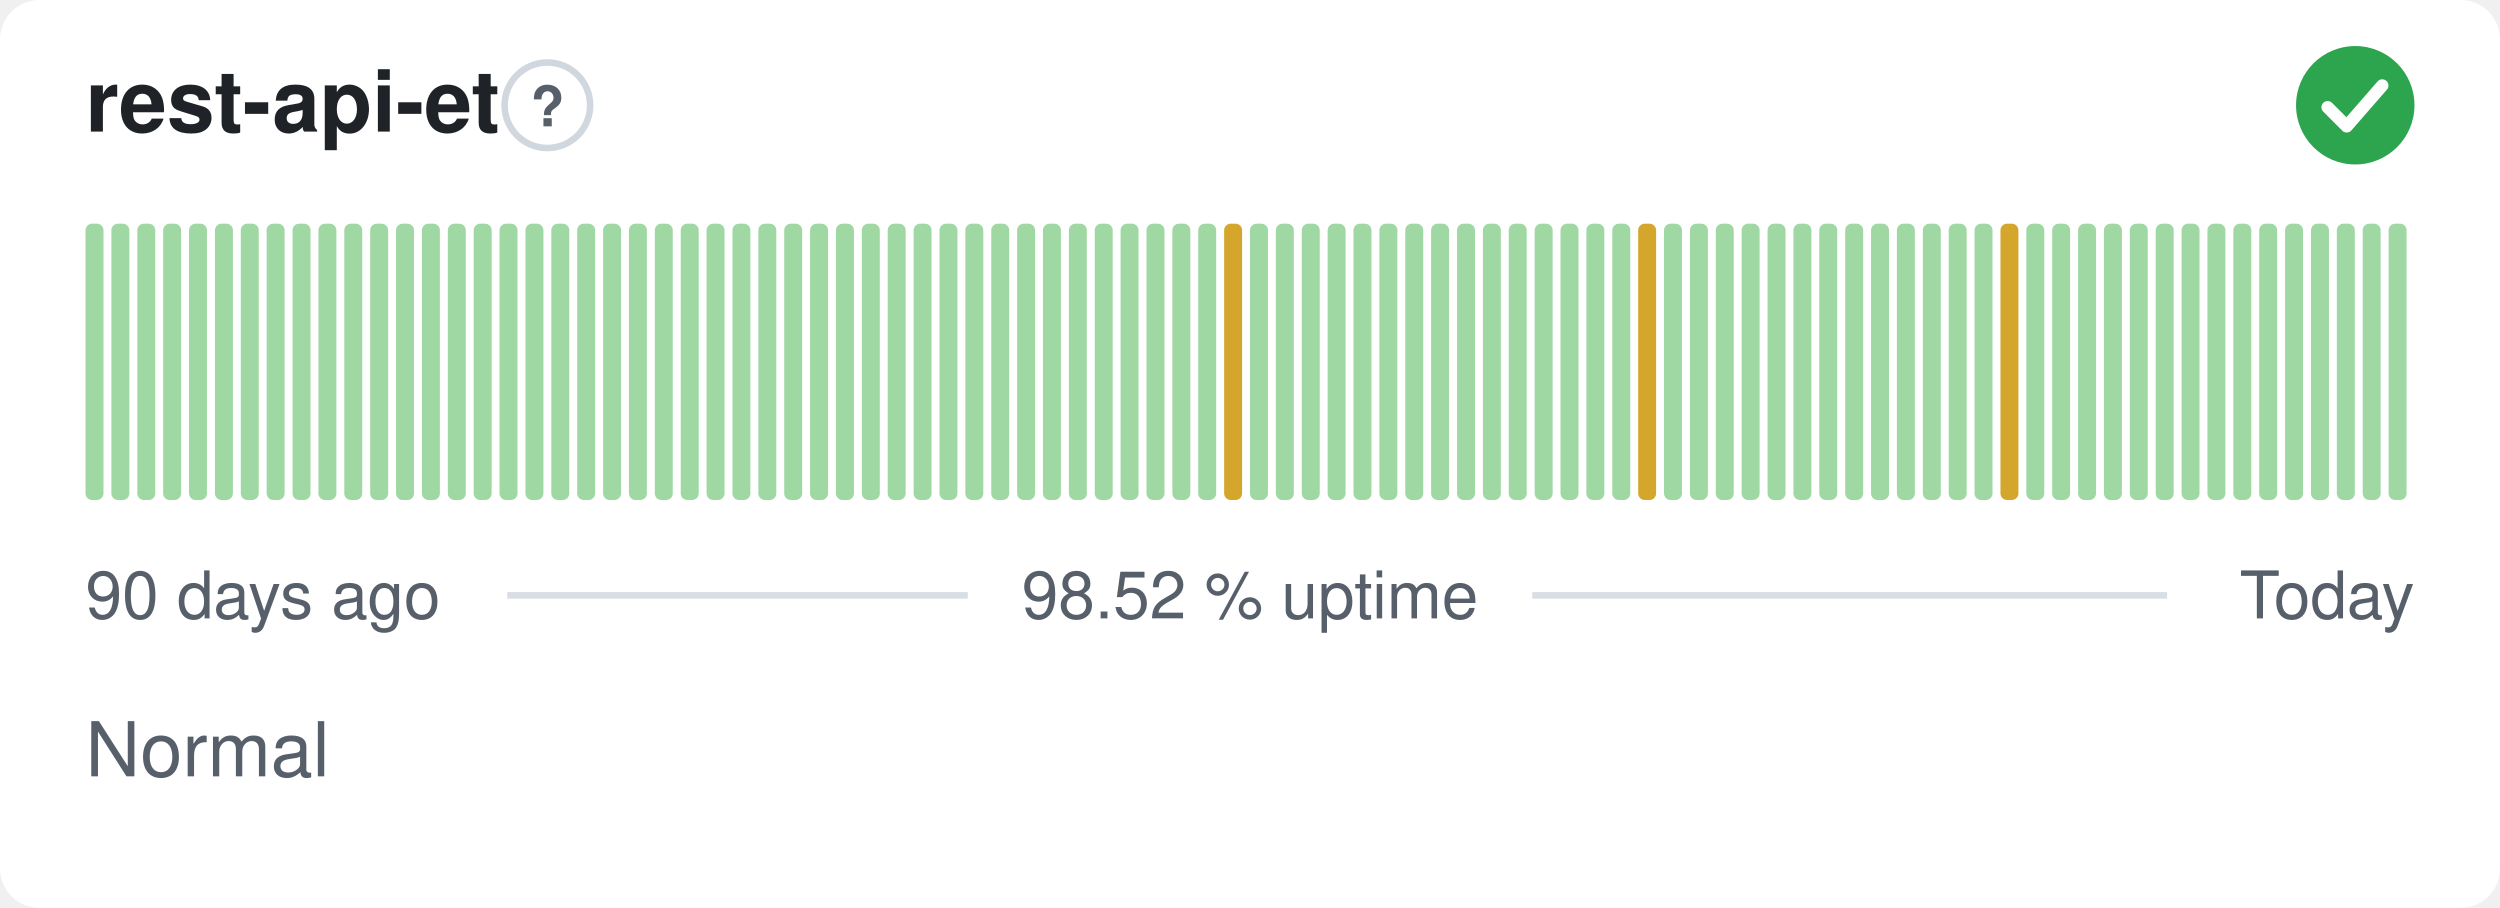
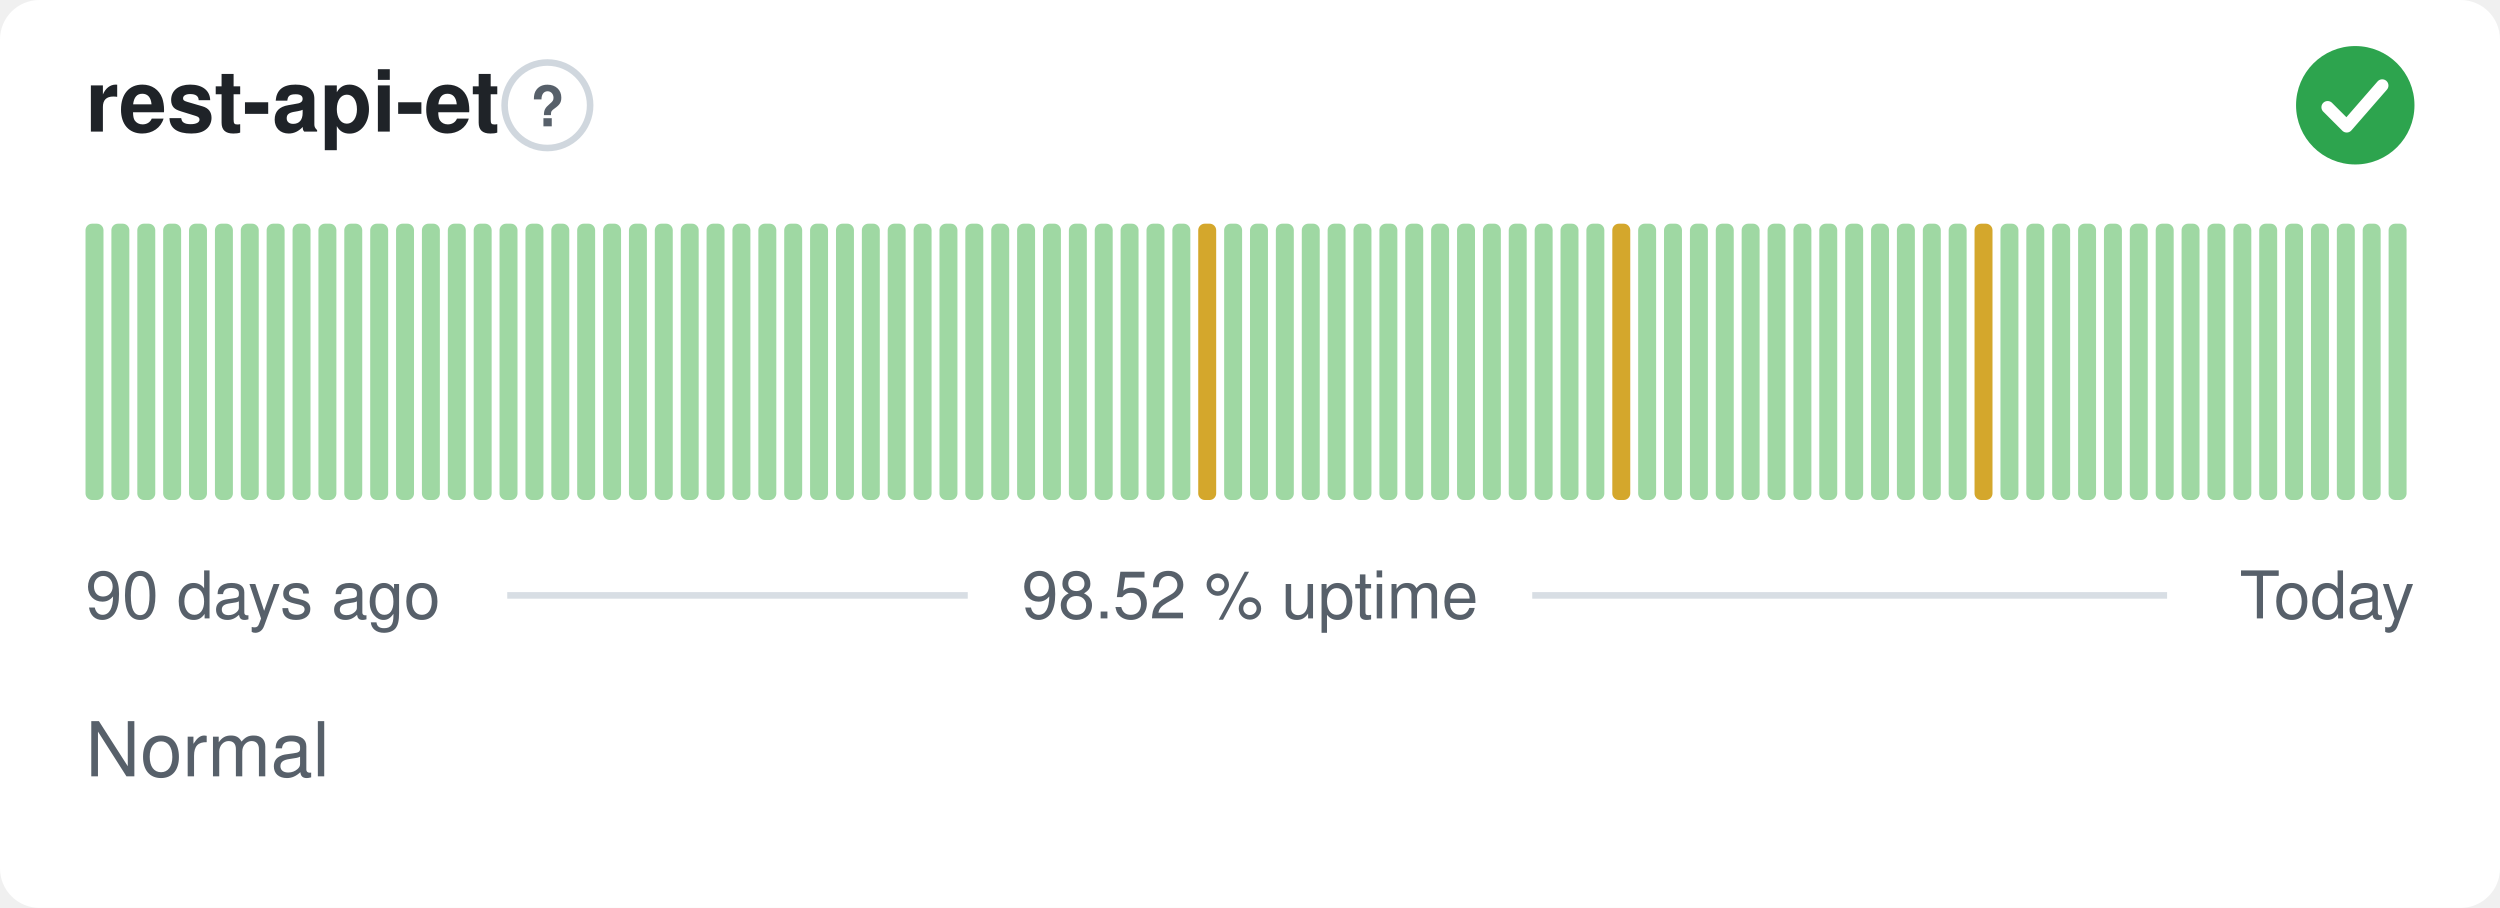
<svg xmlns="http://www.w3.org/2000/svg" width="380" height="138" viewBox="0 0 380 138" role="img" aria-label="rest-api-et: Normal, 98.52 % uptime over the last 90 days" font-family="-apple-system,BlinkMacSystemFont,'Segoe UI',Helvetica,Arial,sans-serif">
  <style>
    @media (prefers-color-scheme: dark) {
      .bg { fill: #0d1117 }
      .title { fill: #e6edf3 }
      .muted { fill: #8b949e }
      .hint { stroke: #30363d }
      .rule { stroke: #30363d }
      .nodata { fill: #21262d }
    }
  </style>
  <rect class="bg" width="380" height="138" rx="6" fill="#ffffff" />
  <text class="title" x="13" y="20" font-size="13" font-weight="600" fill="#1f2328">rest-api-et</text>
  <circle class="hint" cx="83.2" cy="16" r="6.5" fill="none" stroke="#d0d7de" stroke-width="1" />
  <text class="muted" x="83.2" y="19.2" text-anchor="middle" font-size="8.5" font-weight="700" fill="#57606a">?</text>
  <circle cx="358" cy="16" r="9" fill="#2da44e" />
  <path d="M353.80 16.30l2.90 2.90 5.40 -6.20" fill="none" stroke="#fff" stroke-width="1.89" stroke-linecap="round" stroke-linejoin="round" />
  <rect x="13.00" y="34.00" width="2.73" height="42.00" rx="1" fill="#9fd8a3" />
  <rect x="16.93" y="34.00" width="2.73" height="42.00" rx="1" fill="#9fd8a3" />
  <rect x="20.87" y="34.00" width="2.73" height="42.00" rx="1" fill="#9fd8a3" />
  <rect x="24.80" y="34.00" width="2.73" height="42.00" rx="1" fill="#9fd8a3" />
  <rect x="28.73" y="34.00" width="2.73" height="42.00" rx="1" fill="#9fd8a3" />
  <rect x="32.67" y="34.00" width="2.73" height="42.00" rx="1" fill="#9fd8a3" />
  <rect x="36.60" y="34.00" width="2.73" height="42.00" rx="1" fill="#9fd8a3" />
  <rect x="40.53" y="34.00" width="2.73" height="42.00" rx="1" fill="#9fd8a3" />
  <rect x="44.47" y="34.00" width="2.73" height="42.00" rx="1" fill="#9fd8a3" />
  <rect x="48.40" y="34.00" width="2.73" height="42.00" rx="1" fill="#9fd8a3" />
  <rect x="52.33" y="34.00" width="2.73" height="42.00" rx="1" fill="#9fd8a3" />
  <rect x="56.27" y="34.00" width="2.73" height="42.00" rx="1" fill="#9fd8a3" />
  <rect x="60.20" y="34.00" width="2.73" height="42.00" rx="1" fill="#9fd8a3" />
  <rect x="64.13" y="34.00" width="2.73" height="42.00" rx="1" fill="#9fd8a3" />
  <rect x="68.07" y="34.00" width="2.73" height="42.00" rx="1" fill="#9fd8a3" />
  <rect x="72.00" y="34.00" width="2.73" height="42.00" rx="1" fill="#9fd8a3" />
  <rect x="75.93" y="34.00" width="2.73" height="42.00" rx="1" fill="#9fd8a3" />
  <rect x="79.87" y="34.00" width="2.73" height="42.00" rx="1" fill="#9fd8a3" />
  <rect x="83.80" y="34.00" width="2.73" height="42.00" rx="1" fill="#9fd8a3" />
  <rect x="87.73" y="34.00" width="2.73" height="42.00" rx="1" fill="#9fd8a3" />
  <rect x="91.67" y="34.00" width="2.73" height="42.00" rx="1" fill="#9fd8a3" />
  <rect x="95.60" y="34.00" width="2.73" height="42.00" rx="1" fill="#9fd8a3" />
  <rect x="99.53" y="34.00" width="2.73" height="42.00" rx="1" fill="#9fd8a3" />
  <rect x="103.47" y="34.00" width="2.73" height="42.00" rx="1" fill="#9fd8a3" />
  <rect x="107.40" y="34.00" width="2.73" height="42.00" rx="1" fill="#9fd8a3" />
  <rect x="111.33" y="34.00" width="2.73" height="42.00" rx="1" fill="#9fd8a3" />
  <rect x="115.27" y="34.00" width="2.73" height="42.00" rx="1" fill="#9fd8a3" />
  <rect x="119.20" y="34.00" width="2.73" height="42.00" rx="1" fill="#9fd8a3" />
  <rect x="123.13" y="34.00" width="2.73" height="42.00" rx="1" fill="#9fd8a3" />
  <rect x="127.07" y="34.00" width="2.73" height="42.00" rx="1" fill="#9fd8a3" />
  <rect x="131.00" y="34.00" width="2.73" height="42.00" rx="1" fill="#9fd8a3" />
  <rect x="134.93" y="34.00" width="2.73" height="42.00" rx="1" fill="#9fd8a3" />
  <rect x="138.87" y="34.00" width="2.73" height="42.00" rx="1" fill="#9fd8a3" />
  <rect x="142.80" y="34.00" width="2.73" height="42.00" rx="1" fill="#9fd8a3" />
  <rect x="146.73" y="34.00" width="2.73" height="42.00" rx="1" fill="#9fd8a3" />
  <rect x="150.67" y="34.00" width="2.73" height="42.00" rx="1" fill="#9fd8a3" />
  <rect x="154.60" y="34.00" width="2.73" height="42.00" rx="1" fill="#9fd8a3" />
  <rect x="158.53" y="34.00" width="2.73" height="42.00" rx="1" fill="#9fd8a3" />
  <rect x="162.47" y="34.00" width="2.73" height="42.00" rx="1" fill="#9fd8a3" />
  <rect x="166.40" y="34.00" width="2.73" height="42.00" rx="1" fill="#9fd8a3" />
  <rect x="170.33" y="34.00" width="2.73" height="42.00" rx="1" fill="#9fd8a3" />
  <rect x="174.27" y="34.00" width="2.73" height="42.00" rx="1" fill="#9fd8a3" />
  <rect x="178.20" y="34.00" width="2.73" height="42.00" rx="1" fill="#9fd8a3" />
-   <rect x="182.13" y="34.00" width="2.73" height="42.00" rx="1" fill="#9fd8a3" />
-   <rect x="186.07" y="34.00" width="2.73" height="42.00" rx="1" fill="#d4a72c" />
+   <rect x="182.13" y="34.00" width="2.73" height="42.00" rx="1" fill="#d4a72c" />
+   <rect x="186.07" y="34.00" width="2.73" height="42.00" rx="1" fill="#9fd8a3" />
  <rect x="190.00" y="34.00" width="2.73" height="42.00" rx="1" fill="#9fd8a3" />
  <rect x="193.93" y="34.00" width="2.73" height="42.00" rx="1" fill="#9fd8a3" />
  <rect x="197.87" y="34.00" width="2.73" height="42.00" rx="1" fill="#9fd8a3" />
  <rect x="201.80" y="34.00" width="2.73" height="42.00" rx="1" fill="#9fd8a3" />
  <rect x="205.73" y="34.00" width="2.73" height="42.00" rx="1" fill="#9fd8a3" />
  <rect x="209.67" y="34.00" width="2.73" height="42.00" rx="1" fill="#9fd8a3" />
  <rect x="213.60" y="34.00" width="2.73" height="42.00" rx="1" fill="#9fd8a3" />
  <rect x="217.53" y="34.00" width="2.73" height="42.00" rx="1" fill="#9fd8a3" />
  <rect x="221.47" y="34.00" width="2.73" height="42.00" rx="1" fill="#9fd8a3" />
  <rect x="225.40" y="34.00" width="2.73" height="42.00" rx="1" fill="#9fd8a3" />
  <rect x="229.33" y="34.00" width="2.73" height="42.00" rx="1" fill="#9fd8a3" />
  <rect x="233.27" y="34.00" width="2.73" height="42.00" rx="1" fill="#9fd8a3" />
  <rect x="237.20" y="34.00" width="2.73" height="42.00" rx="1" fill="#9fd8a3" />
  <rect x="241.13" y="34.00" width="2.73" height="42.00" rx="1" fill="#9fd8a3" />
-   <rect x="245.07" y="34.00" width="2.73" height="42.00" rx="1" fill="#9fd8a3" />
-   <rect x="249.00" y="34.00" width="2.73" height="42.00" rx="1" fill="#d4a72c" />
+   <rect x="245.07" y="34.00" width="2.73" height="42.00" rx="1" fill="#d4a72c" />
+   <rect x="249.00" y="34.00" width="2.73" height="42.00" rx="1" fill="#9fd8a3" />
  <rect x="252.93" y="34.00" width="2.73" height="42.00" rx="1" fill="#9fd8a3" />
  <rect x="256.87" y="34.00" width="2.73" height="42.00" rx="1" fill="#9fd8a3" />
  <rect x="260.80" y="34.00" width="2.73" height="42.00" rx="1" fill="#9fd8a3" />
  <rect x="264.73" y="34.00" width="2.73" height="42.00" rx="1" fill="#9fd8a3" />
  <rect x="268.67" y="34.00" width="2.73" height="42.00" rx="1" fill="#9fd8a3" />
  <rect x="272.60" y="34.00" width="2.73" height="42.00" rx="1" fill="#9fd8a3" />
  <rect x="276.53" y="34.00" width="2.73" height="42.00" rx="1" fill="#9fd8a3" />
  <rect x="280.47" y="34.00" width="2.73" height="42.00" rx="1" fill="#9fd8a3" />
  <rect x="284.40" y="34.00" width="2.73" height="42.00" rx="1" fill="#9fd8a3" />
  <rect x="288.33" y="34.00" width="2.73" height="42.00" rx="1" fill="#9fd8a3" />
  <rect x="292.27" y="34.00" width="2.73" height="42.00" rx="1" fill="#9fd8a3" />
  <rect x="296.20" y="34.00" width="2.73" height="42.00" rx="1" fill="#9fd8a3" />
-   <rect x="300.13" y="34.00" width="2.73" height="42.00" rx="1" fill="#9fd8a3" />
-   <rect x="304.07" y="34.00" width="2.73" height="42.00" rx="1" fill="#d4a72c" />
+   <rect x="300.13" y="34.00" width="2.73" height="42.00" rx="1" fill="#d4a72c" />
+   <rect x="304.07" y="34.00" width="2.73" height="42.00" rx="1" fill="#9fd8a3" />
  <rect x="308.00" y="34.00" width="2.73" height="42.00" rx="1" fill="#9fd8a3" />
  <rect x="311.93" y="34.00" width="2.73" height="42.00" rx="1" fill="#9fd8a3" />
  <rect x="315.87" y="34.00" width="2.73" height="42.00" rx="1" fill="#9fd8a3" />
  <rect x="319.80" y="34.00" width="2.73" height="42.00" rx="1" fill="#9fd8a3" />
  <rect x="323.73" y="34.00" width="2.73" height="42.00" rx="1" fill="#9fd8a3" />
  <rect x="327.67" y="34.00" width="2.73" height="42.00" rx="1" fill="#9fd8a3" />
  <rect x="331.60" y="34.00" width="2.73" height="42.00" rx="1" fill="#9fd8a3" />
  <rect x="335.53" y="34.00" width="2.73" height="42.00" rx="1" fill="#9fd8a3" />
  <rect x="339.47" y="34.00" width="2.73" height="42.00" rx="1" fill="#9fd8a3" />
  <rect x="343.40" y="34.00" width="2.73" height="42.00" rx="1" fill="#9fd8a3" />
  <rect x="347.33" y="34.00" width="2.73" height="42.00" rx="1" fill="#9fd8a3" />
  <rect x="351.27" y="34.00" width="2.73" height="42.00" rx="1" fill="#9fd8a3" />
  <rect x="355.20" y="34.00" width="2.73" height="42.00" rx="1" fill="#9fd8a3" />
  <rect x="359.13" y="34.00" width="2.73" height="42.00" rx="1" fill="#9fd8a3" />
  <rect x="363.07" y="34.00" width="2.73" height="42.00" rx="1" fill="#9fd8a3" />
  <text class="muted" x="13" y="94" font-size="10" fill="#57606a">90 days ago</text>
  <text class="muted" x="190" y="94" text-anchor="middle" font-size="10" fill="#57606a">98.52 % uptime</text>
  <text class="muted" x="367" y="94" text-anchor="end" font-size="10" fill="#57606a">Today</text>
  <line class="rule" x1="77.1" y1="90.5" x2="147.1" y2="90.5" stroke="#d8dee4" stroke-width="1" />
  <line class="rule" x1="232.9" y1="90.5" x2="329.4" y2="90.5" stroke="#d8dee4" stroke-width="1" />
  <text class="muted" x="13" y="118" font-size="11.5" fill="#57606a">Normal</text>
</svg>
